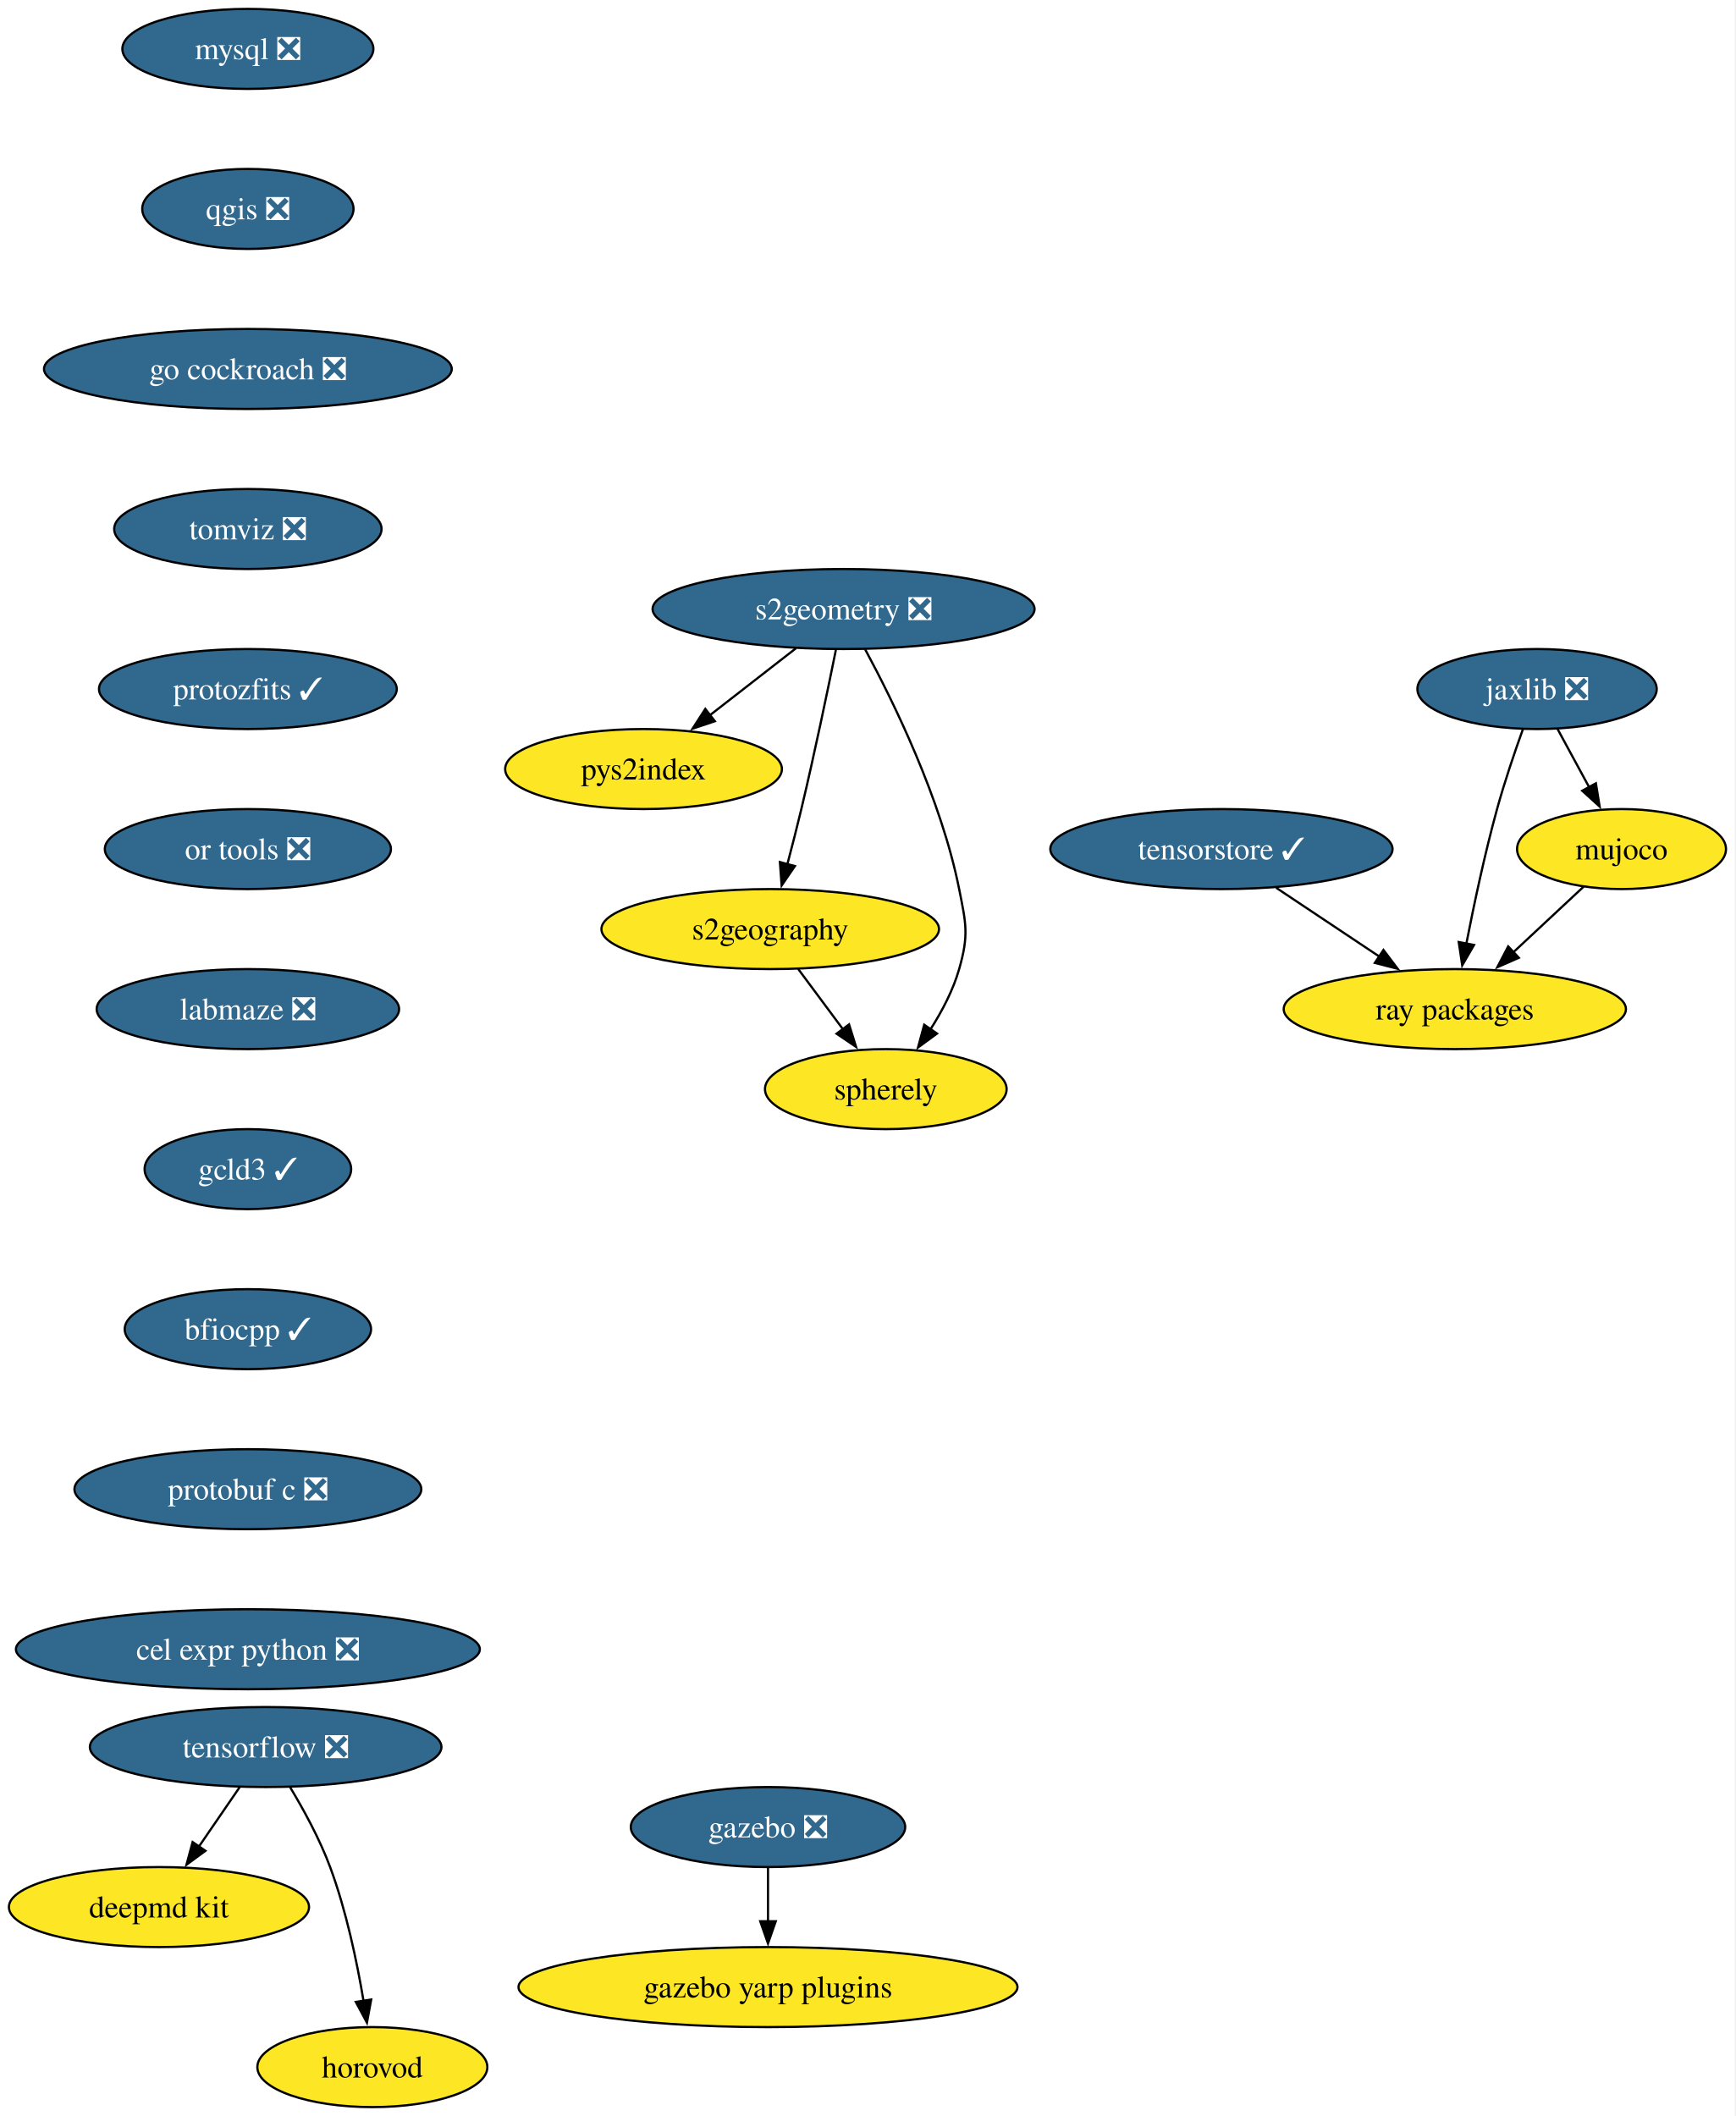
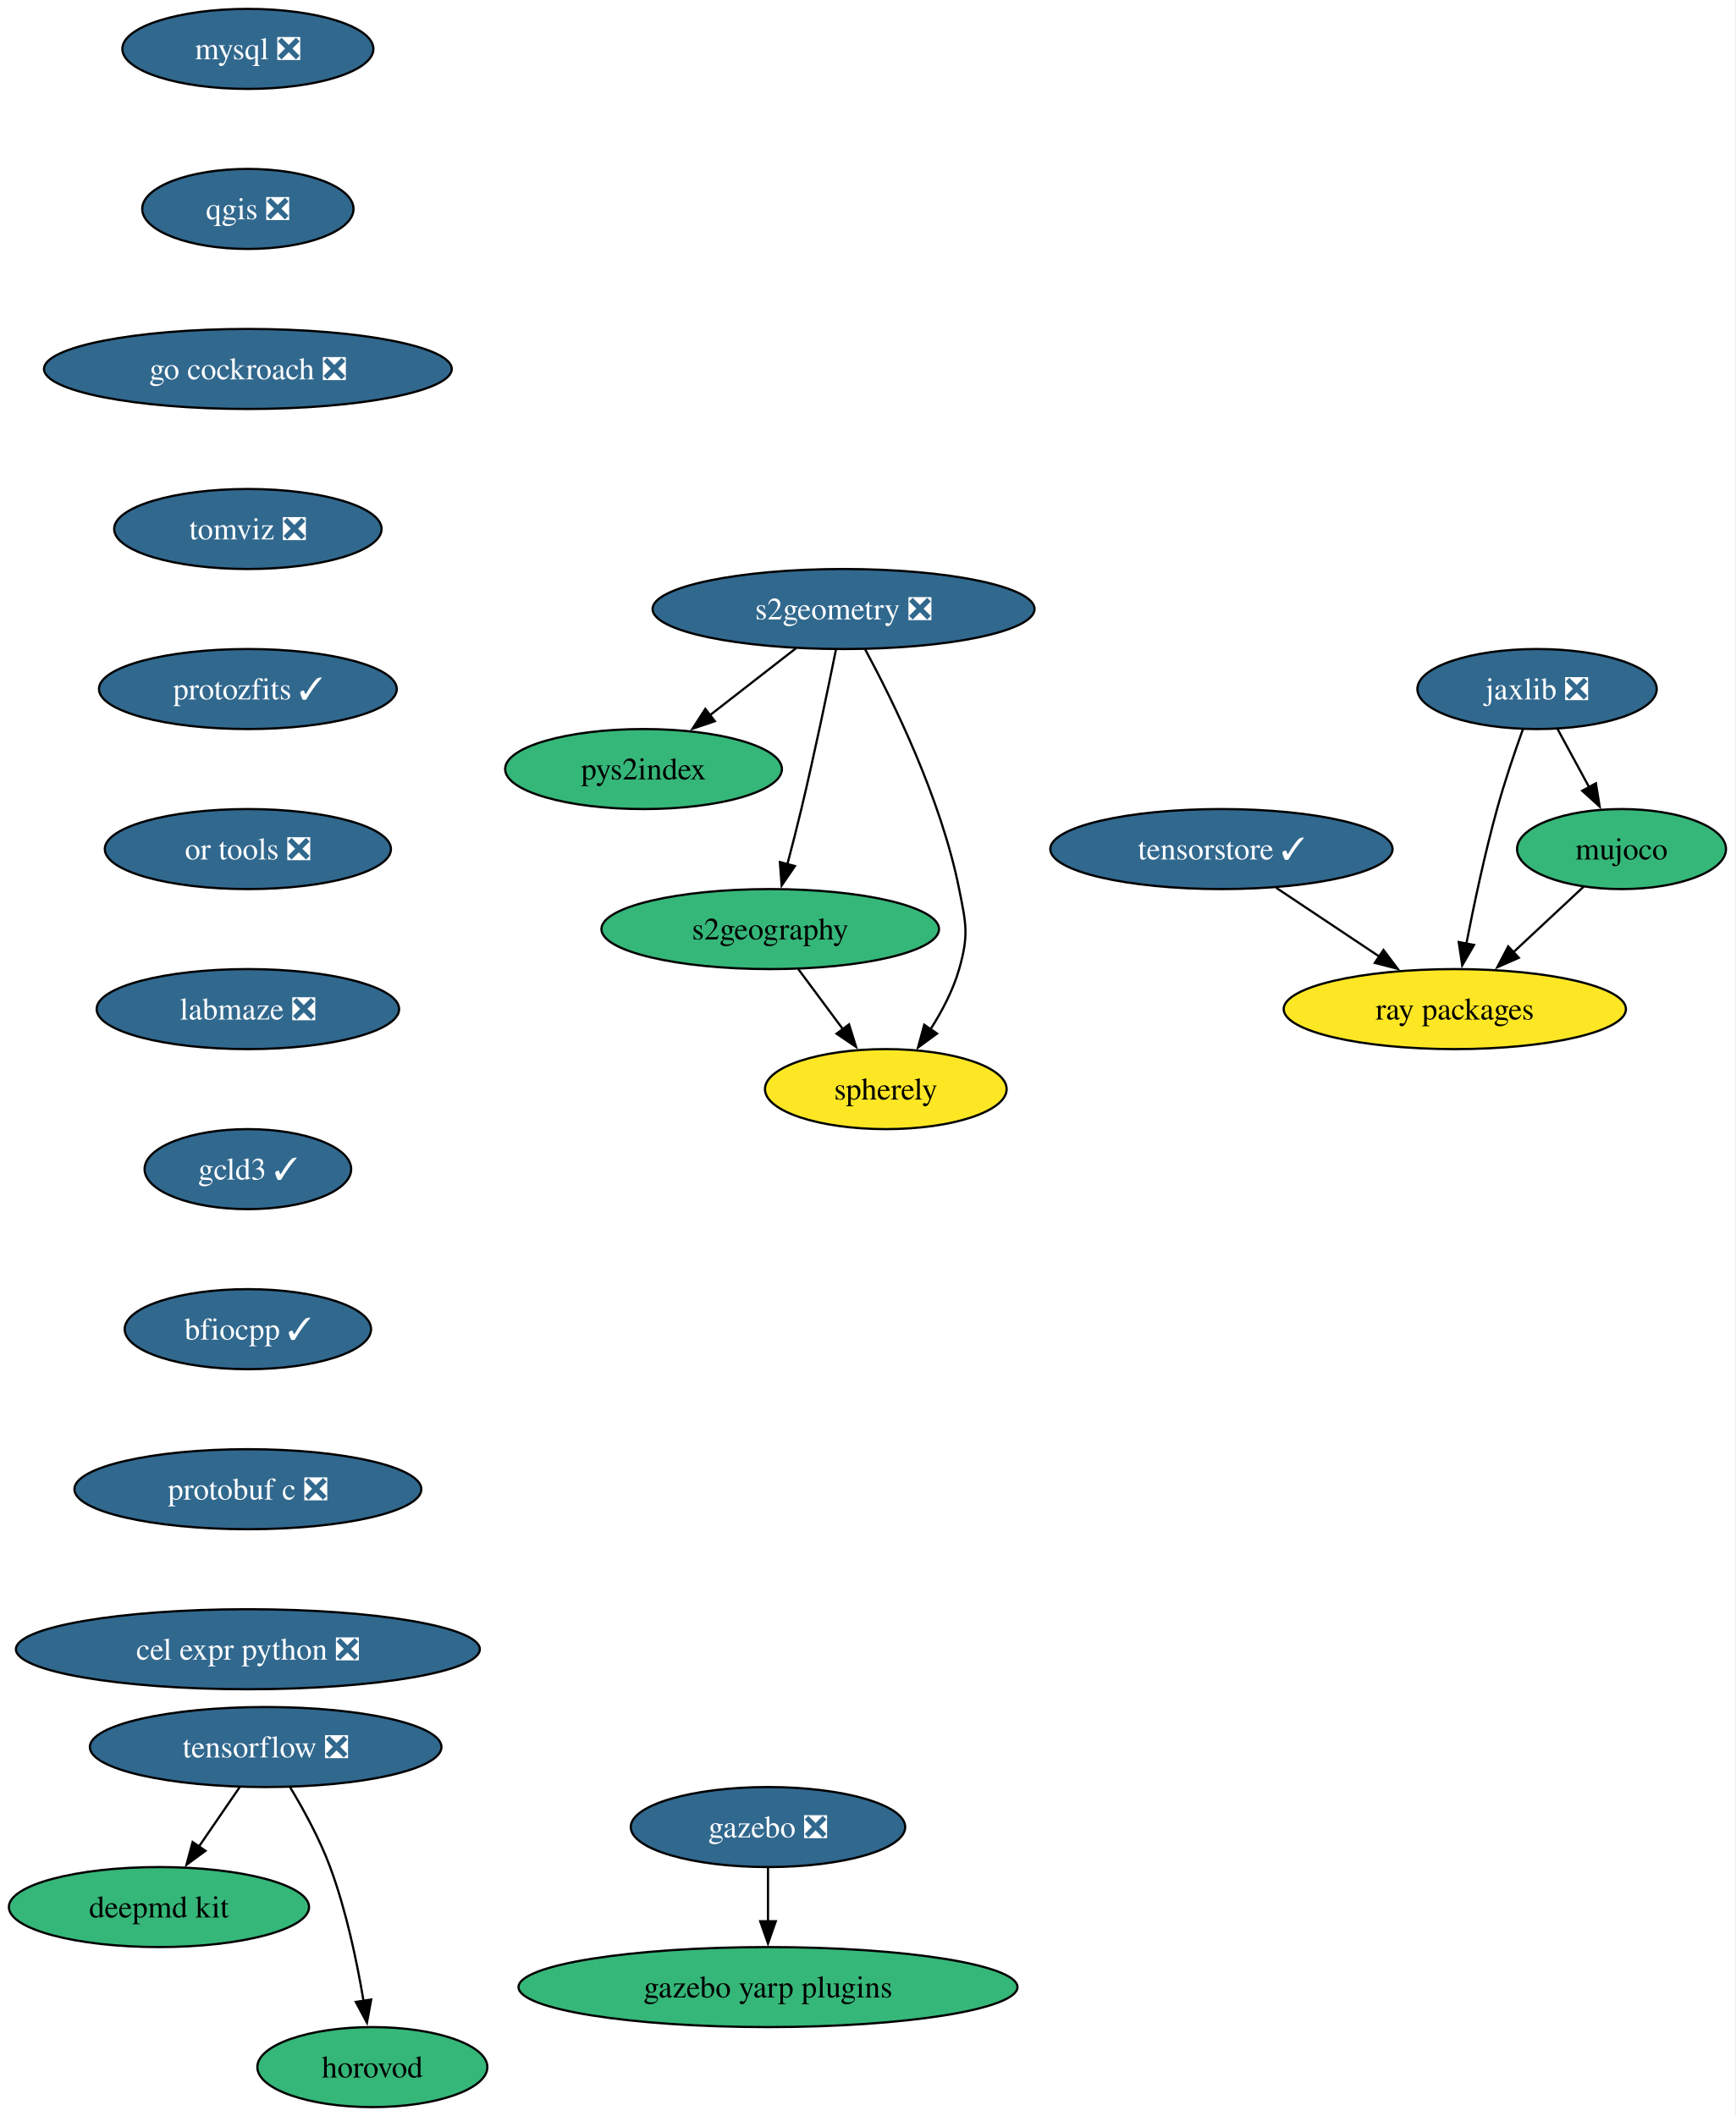
<svg xmlns="http://www.w3.org/2000/svg" xmlns:xlink="http://www.w3.org/1999/xlink" width="781pt" height="952pt" viewBox="0.00 0.00 781.00 952.00">
  <g id="graph0" class="graph" transform="scale(1 1) rotate(0) translate(4 948)">
    <polygon fill="white" stroke="none" points="-4,4 -4,-948 776.52,-948 776.52,4 -4,4" />
    <g id="node1" class="node">
      <g id="a_node1">
        <a xlink:href="https://github.com/conda-forge/mysql-feedstock/pull/124" xlink:title="mysql ❎">
          <ellipse fill="#31688e" stroke="black" cx="107.52" cy="-926" rx="56.47" ry="18" />
          <text xml:space="preserve" text-anchor="middle" x="107.52" y="-921.33" font-family="Times,serif" font-size="14.00" fill="white">mysql ❎</text>
        </a>
      </g>
    </g>
    <g id="node2" class="node">
      <g id="a_node2">
        <a xlink:href="https://github.com/conda-forge/qgis-feedstock/pull/601" xlink:title="qgis ❎">
          <ellipse fill="#31688e" stroke="black" cx="107.52" cy="-854" rx="47.53" ry="18" />
          <text xml:space="preserve" text-anchor="middle" x="107.52" y="-849.33" font-family="Times,serif" font-size="14.00" fill="white">qgis ❎</text>
        </a>
      </g>
    </g>
    <g id="node3" class="node">
      <g id="a_node3">
        <a xlink:href="https://github.com/conda-forge/go-cockroach-feedstock/pull/42" xlink:title="go cockroach ❎">
          <ellipse fill="#31688e" stroke="black" cx="107.52" cy="-782" rx="91.72" ry="18" />
          <text xml:space="preserve" text-anchor="middle" x="107.52" y="-777.33" font-family="Times,serif" font-size="14.00" fill="white">go cockroach ❎</text>
        </a>
      </g>
    </g>
    <g id="node12" class="node">
      <g id="a_node12">
        <a xlink:href="https://github.com/conda-forge/tomviz-feedstock/pull/109" xlink:title="tomviz ❎">
          <ellipse fill="#31688e" stroke="black" cx="107.52" cy="-710" rx="60.15" ry="18" />
          <text xml:space="preserve" text-anchor="middle" x="107.52" y="-705.33" font-family="Times,serif" font-size="14.00" fill="white">tomviz ❎</text>
        </a>
      </g>
    </g>
    <g id="node4" class="node">
      <g id="a_node4">
        <a xlink:href="https://github.com/conda-forge/tensorflow-feedstock/pull/494" xlink:title="tensorflow ❎">
          <ellipse fill="#31688e" stroke="black" cx="115.52" cy="-162" rx="79.09" ry="18" />
          <text xml:space="preserve" text-anchor="middle" x="115.52" y="-157.32" font-family="Times,serif" font-size="14.00" fill="white">tensorflow ❎</text>
        </a>
      </g>
    </g>
    <g id="node5" class="node">
      <g id="a_node5">
        <a xlink:href="https://github.com/conda-forge/deepmd-kit-feedstock" xlink:title="deepmd kit">
-           <ellipse fill="#fde725" stroke="black" cx="67.52" cy="-90" rx="67.52" ry="18" />
+           <ellipse fill="#35b779" stroke="black" cx="67.52" cy="-90" rx="67.52" ry="18" />
          <text xml:space="preserve" text-anchor="middle" x="67.52" y="-85.33" font-family="Times,serif" font-size="14.00">deepmd kit</text>
        </a>
      </g>
    </g>
    <g id="edge3" class="edge">
      <path fill="none" stroke="black" d="M103.9,-144.05C98.36,-135.97 91.6,-126.12 85.42,-117.11" />
      <polygon fill="black" stroke="black" points="88.43,-115.31 79.89,-109.04 82.66,-119.26 88.43,-115.31" />
    </g>
    <g id="node6" class="node">
      <g id="a_node6">
        <a xlink:href="https://github.com/conda-forge/horovod-feedstock" xlink:title="horovod">
-           <ellipse fill="#fde725" stroke="black" cx="163.52" cy="-18" rx="51.74" ry="18" />
+           <ellipse fill="#35b779" stroke="black" cx="163.52" cy="-18" rx="51.74" ry="18" />
          <text xml:space="preserve" text-anchor="middle" x="163.52" y="-13.32" font-family="Times,serif" font-size="14.00">horovod</text>
        </a>
      </g>
    </g>
    <g id="edge4" class="edge">
      <path fill="none" stroke="black" d="M126.51,-143.94C132.6,-133.84 139.85,-120.59 144.52,-108 151.76,-88.5 156.57,-65.53 159.55,-47.8" />
      <polygon fill="black" stroke="black" points="163,-48.4 161.08,-37.98 156.08,-47.32 163,-48.4" />
    </g>
    <g id="node7" class="node">
      <g id="a_node7">
        <a xlink:href="https://github.com/conda-forge/jaxlib-feedstock/pull/349" xlink:title="jaxlib ❎">
          <ellipse fill="#31688e" stroke="black" cx="687.52" cy="-638" rx="53.84" ry="18" />
          <text xml:space="preserve" text-anchor="middle" x="687.52" y="-633.33" font-family="Times,serif" font-size="14.00" fill="white">jaxlib ❎</text>
        </a>
      </g>
    </g>
    <g id="node8" class="node">
      <g id="a_node8">
        <a xlink:href="https://github.com/conda-forge/ray-packages-feedstock" xlink:title="ray packages">
          <ellipse fill="#fde725" stroke="black" cx="650.52" cy="-494" rx="76.99" ry="18" />
          <text xml:space="preserve" text-anchor="middle" x="650.52" y="-489.32" font-family="Times,serif" font-size="14.00">ray packages</text>
        </a>
      </g>
    </g>
    <g id="edge5" class="edge">
      <path fill="none" stroke="black" d="M681.17,-619.97C677.46,-609.66 672.87,-596.18 669.52,-584 663.99,-563.95 659.13,-540.99 655.7,-523.41" />
      <polygon fill="black" stroke="black" points="659.16,-522.86 653.85,-513.69 652.28,-524.17 659.16,-522.86" />
    </g>
    <g id="node9" class="node">
      <g id="a_node9">
        <a xlink:href="https://github.com/conda-forge/mujoco-feedstock" xlink:title="mujoco">
-           <ellipse fill="#fde725" stroke="black" cx="725.52" cy="-566" rx="47" ry="18" />
+           <ellipse fill="#35b779" stroke="black" cx="725.52" cy="-566" rx="47" ry="18" />
          <text xml:space="preserve" text-anchor="middle" x="725.52" y="-561.33" font-family="Times,serif" font-size="14.00">mujoco</text>
        </a>
      </g>
    </g>
    <g id="edge6" class="edge">
      <path fill="none" stroke="black" d="M696.72,-620.05C701.01,-612.14 706.22,-602.54 711.03,-593.69" />
      <polygon fill="black" stroke="black" points="713.99,-595.58 715.68,-585.12 707.83,-592.24 713.99,-595.58" />
    </g>
    <g id="edge7" class="edge">
      <path fill="none" stroke="black" d="M708.5,-549.12C699.09,-540.33 687.19,-529.23 676.63,-519.37" />
      <polygon fill="black" stroke="black" points="679.32,-517.09 669.62,-512.83 674.54,-522.21 679.32,-517.09" />
    </g>
    <g id="node10" class="node">
      <g id="a_node10">
        <a xlink:href="https://github.com/conda-forge/gazebo-feedstock/pull/267" xlink:title="gazebo ❎">
          <ellipse fill="#31688e" stroke="black" cx="341.52" cy="-126" rx="61.73" ry="18" />
          <text xml:space="preserve" text-anchor="middle" x="341.52" y="-121.33" font-family="Times,serif" font-size="14.00" fill="white">gazebo ❎</text>
        </a>
      </g>
    </g>
    <g id="node11" class="node">
      <g id="a_node11">
        <a xlink:href="https://github.com/conda-forge/gazebo-yarp-plugins-feedstock" xlink:title="gazebo yarp plugins">
-           <ellipse fill="#fde725" stroke="black" cx="341.52" cy="-54" rx="112.24" ry="18" />
+           <ellipse fill="#35b779" stroke="black" cx="341.52" cy="-54" rx="112.24" ry="18" />
          <text xml:space="preserve" text-anchor="middle" x="341.52" y="-49.33" font-family="Times,serif" font-size="14.00">gazebo yarp plugins</text>
        </a>
      </g>
    </g>
    <g id="edge8" class="edge">
      <path fill="none" stroke="black" d="M341.52,-107.7C341.52,-100.41 341.52,-91.73 341.52,-83.54" />
      <polygon fill="black" stroke="black" points="345.02,-83.62 341.52,-73.62 338.02,-83.62 345.02,-83.62" />
    </g>
    <g id="node17" class="node">
      <g id="a_node17">
        <a xlink:href="https://github.com/conda-forge/protozfits-feedstock/pull/67" xlink:title="protozfits ✓">
          <ellipse fill="#31688e" stroke="black" cx="107.52" cy="-638" rx="66.99" ry="18" />
          <text xml:space="preserve" text-anchor="middle" x="107.52" y="-633.33" font-family="Times,serif" font-size="14.00" fill="white">protozfits ✓</text>
        </a>
      </g>
    </g>
    <g id="node13" class="node">
      <g id="a_node13">
        <a xlink:href="https://github.com/conda-forge/s2geometry-feedstock/pull/39" xlink:title="s2geometry ❎">
          <ellipse fill="#31688e" stroke="black" cx="375.52" cy="-674" rx="85.93" ry="18" />
          <text xml:space="preserve" text-anchor="middle" x="375.52" y="-669.33" font-family="Times,serif" font-size="14.00" fill="white">s2geometry ❎</text>
        </a>
      </g>
    </g>
    <g id="node14" class="node">
      <g id="a_node14">
        <a xlink:href="https://github.com/conda-forge/pys2index-feedstock" xlink:title="pys2index">
-           <ellipse fill="#fde725" stroke="black" cx="285.52" cy="-602" rx="62.26" ry="18" />
+           <ellipse fill="#35b779" stroke="black" cx="285.52" cy="-602" rx="62.26" ry="18" />
          <text xml:space="preserve" text-anchor="middle" x="285.52" y="-597.33" font-family="Times,serif" font-size="14.00">pys2index</text>
        </a>
      </g>
    </g>
    <g id="edge10" class="edge">
      <path fill="none" stroke="black" d="M354.19,-656.41C342.56,-647.37 327.98,-636.03 315.26,-626.13" />
      <polygon fill="black" stroke="black" points="317.62,-623.53 307.58,-620.16 313.32,-629.06 317.62,-623.53" />
    </g>
    <g id="node15" class="node">
      <g id="a_node15">
        <a xlink:href="https://github.com/conda-forge/s2geography-feedstock" xlink:title="s2geography">
-           <ellipse fill="#fde725" stroke="black" cx="342.52" cy="-530" rx="75.94" ry="18" />
+           <ellipse fill="#35b779" stroke="black" cx="342.52" cy="-530" rx="75.94" ry="18" />
          <text xml:space="preserve" text-anchor="middle" x="342.52" y="-525.33" font-family="Times,serif" font-size="14.00">s2geography</text>
        </a>
      </g>
    </g>
    <g id="edge11" class="edge">
      <path fill="none" stroke="black" d="M372.05,-655.55C368.42,-637.57 362.42,-608.74 356.52,-584 354.59,-575.91 352.35,-567.18 350.23,-559.17" />
      <polygon fill="black" stroke="black" points="353.63,-558.35 347.66,-549.6 346.87,-560.16 353.63,-558.35" />
    </g>
    <g id="node16" class="node">
      <g id="a_node16">
        <a xlink:href="https://github.com/conda-forge/spherely-feedstock" xlink:title="spherely">
          <ellipse fill="#fde725" stroke="black" cx="394.52" cy="-458" rx="54.36" ry="18" />
          <text xml:space="preserve" text-anchor="middle" x="394.52" y="-453.32" font-family="Times,serif" font-size="14.00">spherely</text>
        </a>
      </g>
    </g>
    <g id="edge12" class="edge">
      <path fill="none" stroke="black" d="M385.21,-655.89C397.88,-632.44 419.42,-588.57 427.52,-548 430.65,-532.31 431.92,-527.38 427.52,-512 424.81,-502.52 419.85,-493.08 414.59,-484.85" />
      <polygon fill="black" stroke="black" points="417.57,-483 409.02,-476.74 411.8,-486.96 417.57,-483" />
    </g>
    <g id="edge13" class="edge">
      <path fill="none" stroke="black" d="M355.11,-512.05C361.17,-503.89 368.58,-493.91 375.33,-484.82" />
      <polygon fill="black" stroke="black" points="377.99,-487.12 381.14,-477 372.37,-482.94 377.99,-487.12" />
    </g>
    <g id="node18" class="node">
      <g id="a_node18">
        <a xlink:href="https://github.com/conda-forge/or-tools-feedstock/pull/70" xlink:title="or tools ❎">
          <ellipse fill="#31688e" stroke="black" cx="107.52" cy="-566" rx="64.36" ry="18" />
          <text xml:space="preserve" text-anchor="middle" x="107.52" y="-561.33" font-family="Times,serif" font-size="14.00" fill="white">or tools ❎</text>
        </a>
      </g>
    </g>
    <g id="node19" class="node">
      <g id="a_node19">
        <a xlink:href="https://github.com/conda-forge/labmaze-feedstock/pull/20" xlink:title="labmaze ❎">
          <ellipse fill="#31688e" stroke="black" cx="107.52" cy="-494" rx="68.04" ry="18" />
          <text xml:space="preserve" text-anchor="middle" x="107.52" y="-489.32" font-family="Times,serif" font-size="14.00" fill="white">labmaze ❎</text>
        </a>
      </g>
    </g>
    <g id="node20" class="node">
      <g id="a_node20">
        <a xlink:href="https://github.com/conda-forge/gcld3-feedstock/pull/20" xlink:title="gcld3 ✓">
          <ellipse fill="#31688e" stroke="black" cx="107.52" cy="-422" rx="46.47" ry="18" />
          <text xml:space="preserve" text-anchor="middle" x="107.52" y="-417.32" font-family="Times,serif" font-size="14.00" fill="white">gcld3 ✓</text>
        </a>
      </g>
    </g>
    <g id="node22" class="node">
      <g id="a_node22">
        <a xlink:href="https://github.com/conda-forge/bfiocpp-feedstock/pull/21" xlink:title="bfiocpp ✓">
          <ellipse fill="#31688e" stroke="black" cx="107.52" cy="-350" rx="55.42" ry="18" />
          <text xml:space="preserve" text-anchor="middle" x="107.52" y="-345.32" font-family="Times,serif" font-size="14.00" fill="white">bfiocpp ✓</text>
        </a>
      </g>
    </g>
    <g id="node21" class="node">
      <g id="a_node21">
        <a xlink:href="https://github.com/conda-forge/tensorstore-feedstock/pull/81" xlink:title="tensorstore ✓">
          <ellipse fill="#31688e" stroke="black" cx="545.52" cy="-566" rx="76.99" ry="18" />
          <text xml:space="preserve" text-anchor="middle" x="545.52" y="-561.33" font-family="Times,serif" font-size="14.00" fill="white">tensorstore ✓</text>
        </a>
      </g>
    </g>
    <g id="edge18" class="edge">
      <path fill="none" stroke="black" d="M570.14,-548.59C583.96,-539.37 601.41,-527.74 616.53,-517.66" />
      <polygon fill="black" stroke="black" points="618.42,-520.61 624.8,-512.15 614.53,-514.78 618.42,-520.61" />
    </g>
    <g id="node23" class="node">
      <g id="a_node23">
        <a xlink:href="https://github.com/conda-forge/protobuf-c-feedstock/pull/11" xlink:title="protobuf c ❎">
          <ellipse fill="#31688e" stroke="black" cx="107.52" cy="-278" rx="78.04" ry="18" />
          <text xml:space="preserve" text-anchor="middle" x="107.52" y="-273.32" font-family="Times,serif" font-size="14.00" fill="white">protobuf c ❎</text>
        </a>
      </g>
    </g>
    <g id="node24" class="node">
      <g id="a_node24">
        <a xlink:href="https://github.com/conda-forge/cel-expr-python-feedstock/pull/8" xlink:title="cel expr python ❎">
          <ellipse fill="#31688e" stroke="black" cx="107.52" cy="-206" rx="104.35" ry="18" />
          <text xml:space="preserve" text-anchor="middle" x="107.52" y="-201.32" font-family="Times,serif" font-size="14.00" fill="white">cel expr python ❎</text>
        </a>
      </g>
    </g>
  </g>
</svg>
